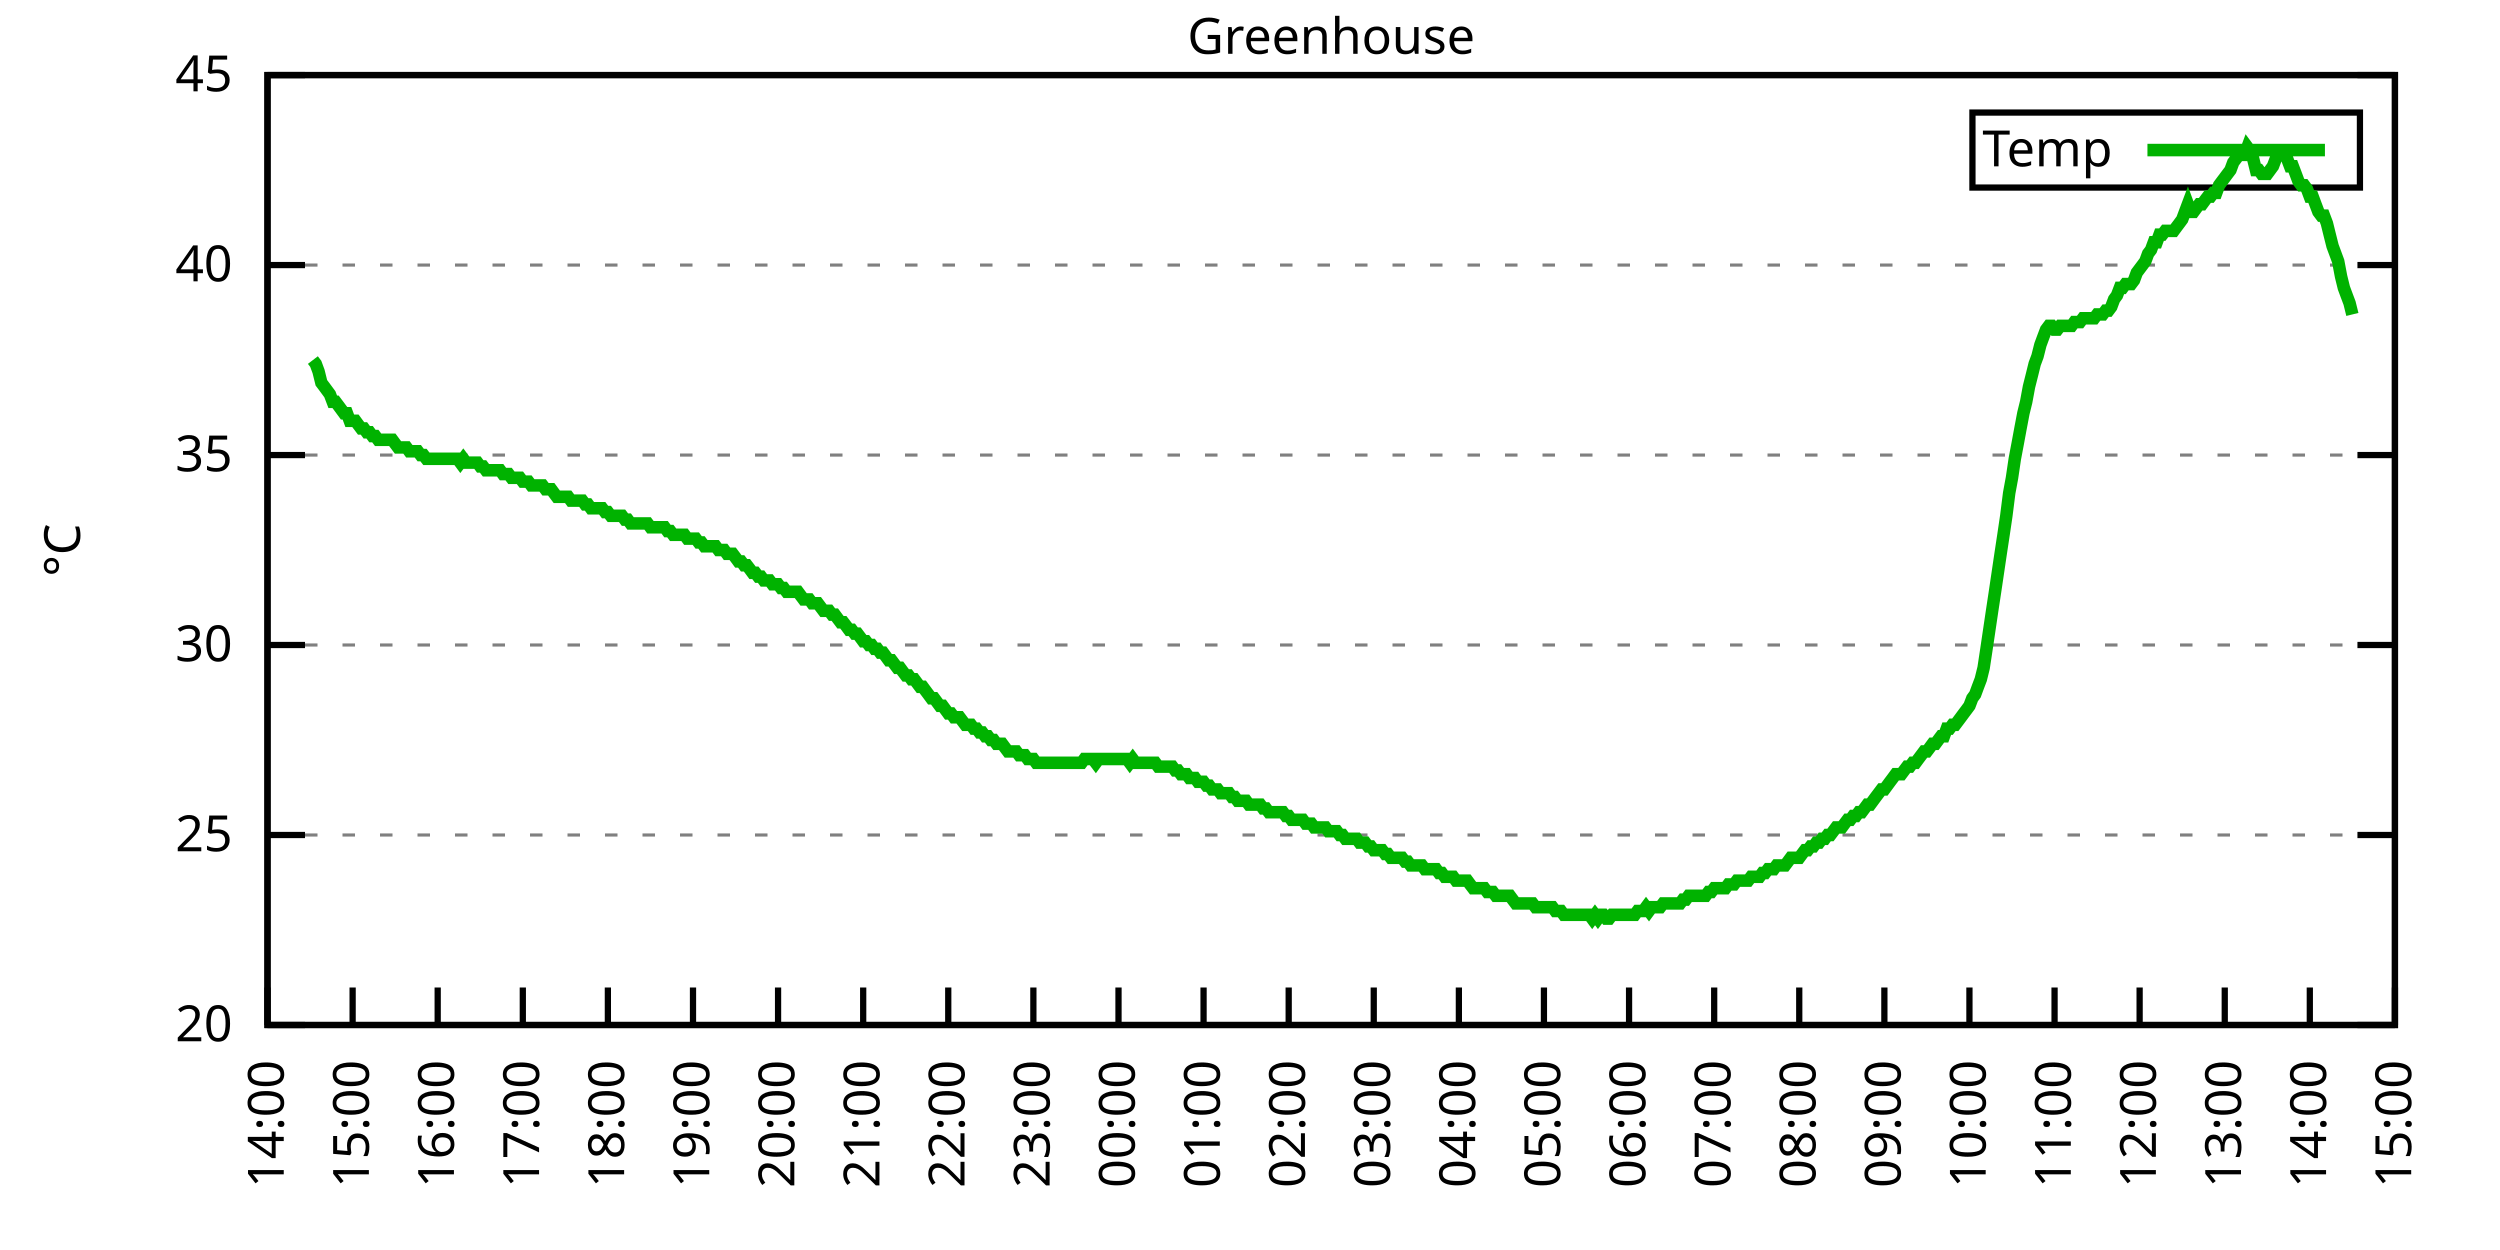
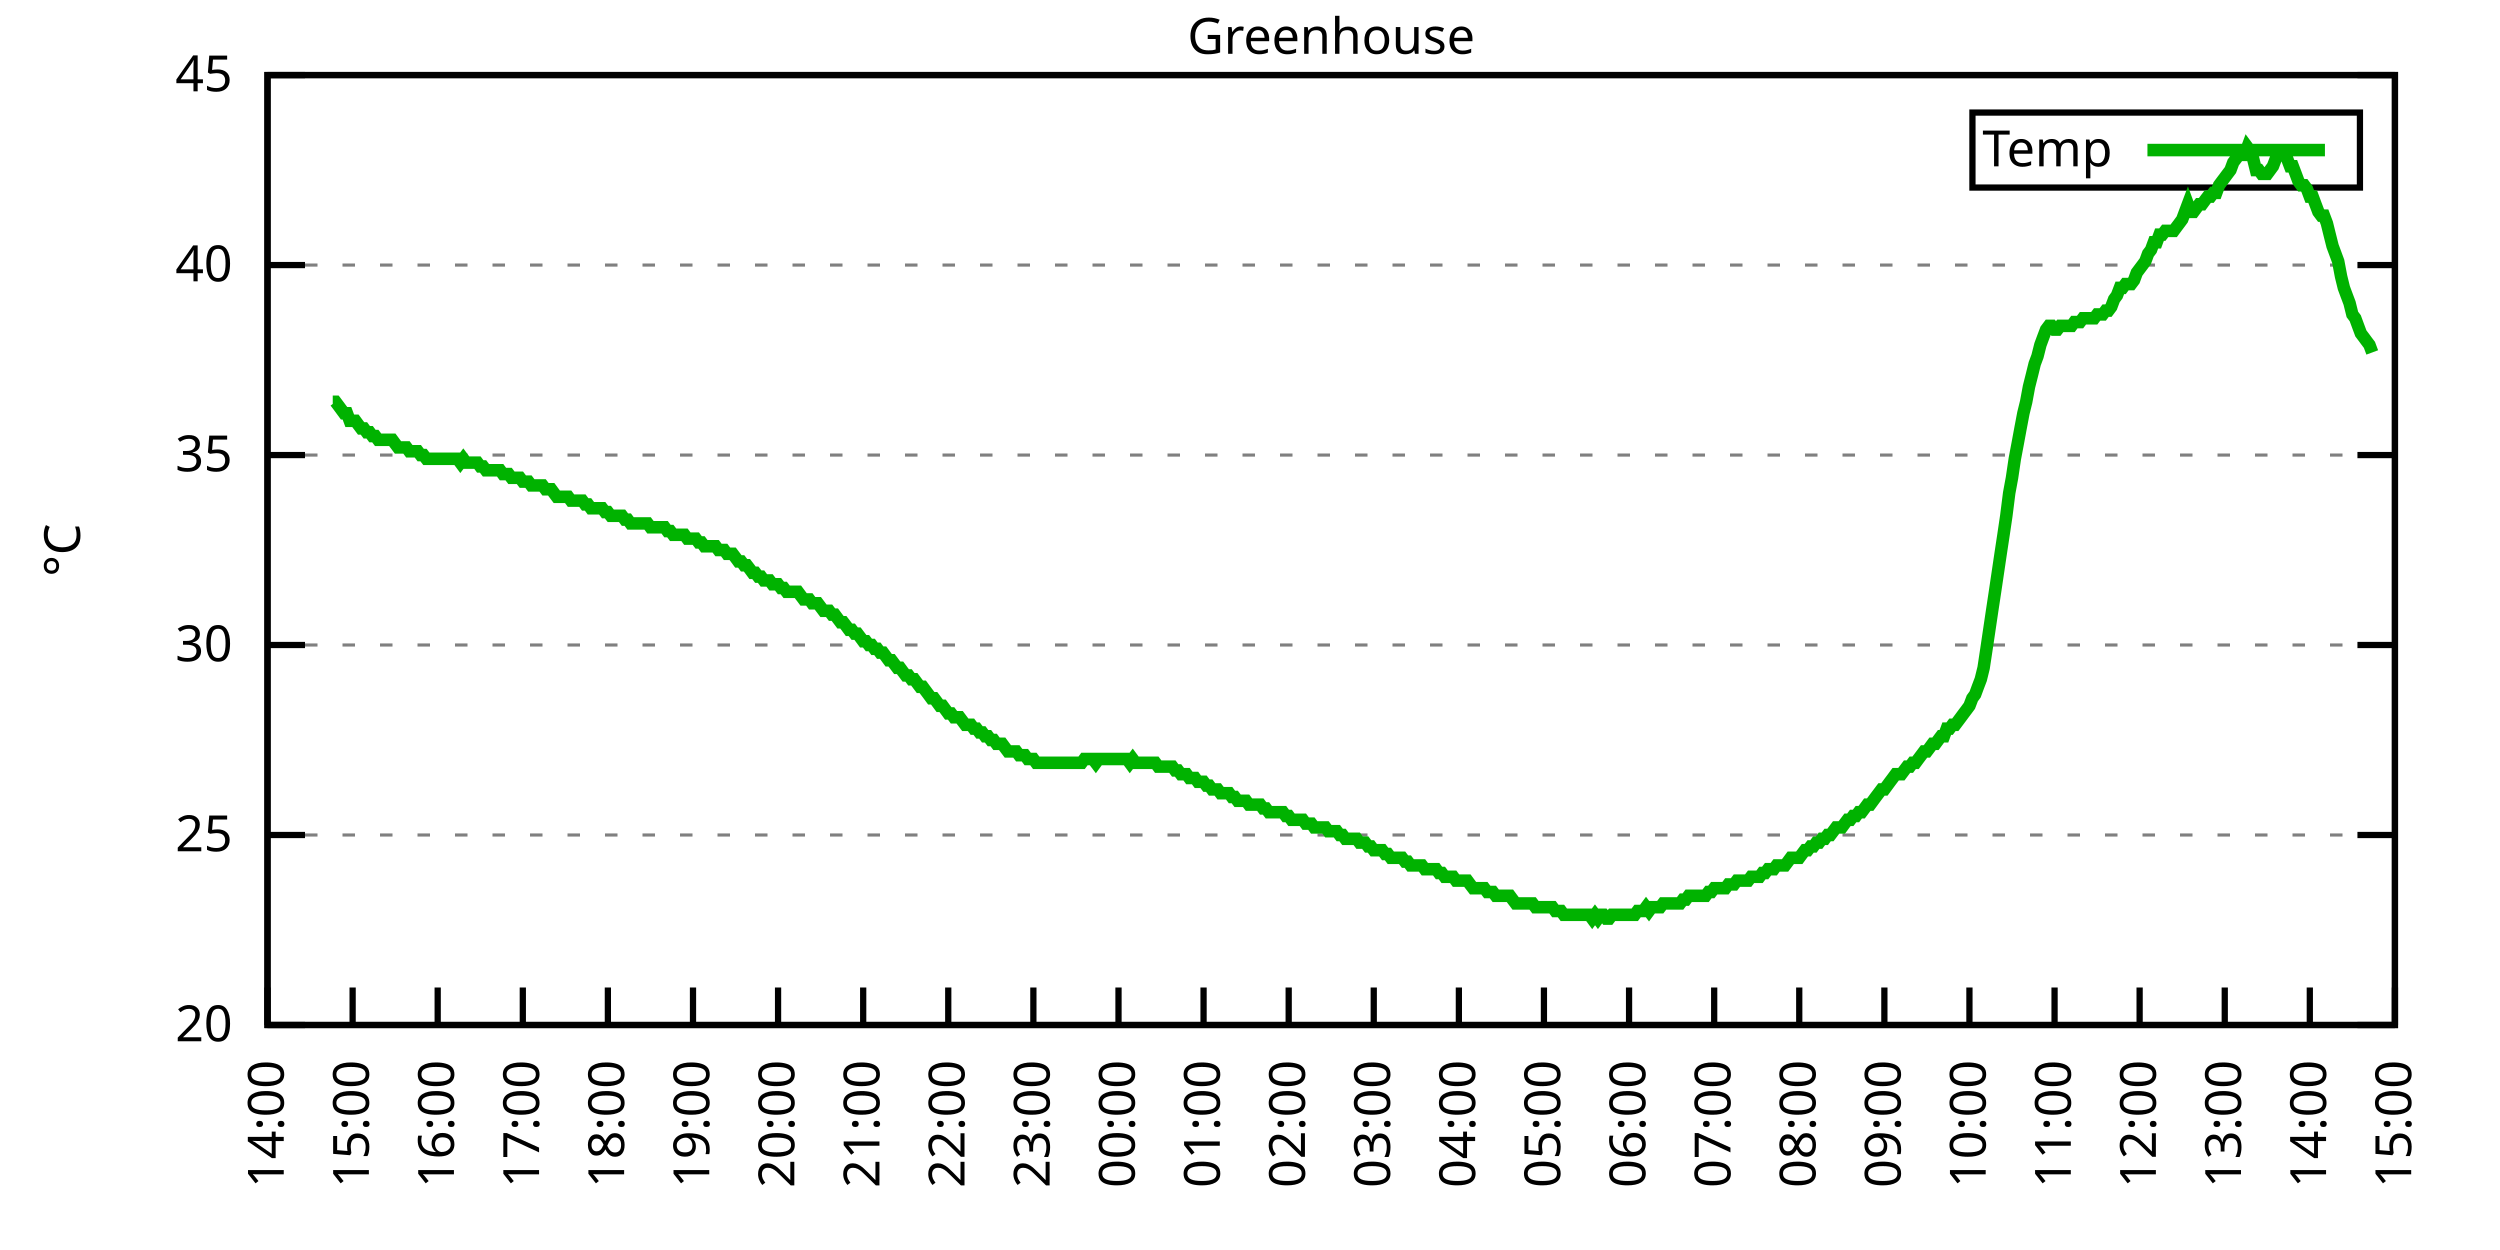
<svg xmlns="http://www.w3.org/2000/svg" xmlns:xlink="http://www.w3.org/1999/xlink" width="400" height="200" viewBox="0 0 400 200">
  <g id="gnuplot_canvas">
    <rect x="0" y="0" width="400" height="200" fill="none" />
    <defs>
      <circle id="gpDot" r="0.5" stroke-width="0.5" stroke="currentColor" />
      <path id="gpPt0" stroke-width="0.333" stroke="currentColor" d="M-1,0 h2 M0,-1 v2" />
      <path id="gpPt1" stroke-width="0.333" stroke="currentColor" d="M-1,-1 L1,1 M1,-1 L-1,1" />
      <path id="gpPt2" stroke-width="0.333" stroke="currentColor" d="M-1,0 L1,0 M0,-1 L0,1 M-1,-1 L1,1 M-1,1 L1,-1" />
      <rect id="gpPt3" stroke-width="0.333" stroke="currentColor" x="-1" y="-1" width="2" height="2" />
      <rect id="gpPt4" stroke-width="0.333" stroke="currentColor" fill="currentColor" x="-1" y="-1" width="2" height="2" />
      <circle id="gpPt5" stroke-width="0.333" stroke="currentColor" cx="0" cy="0" r="1" />
      <use xlink:href="#gpPt5" id="gpPt6" fill="currentColor" stroke="none" />
      <path id="gpPt7" stroke-width="0.333" stroke="currentColor" d="M0,-1.33 L-1.33,0.67 L1.33,0.67 z" />
      <use xlink:href="#gpPt7" id="gpPt8" fill="currentColor" stroke="none" />
      <use xlink:href="#gpPt7" id="gpPt9" stroke="currentColor" transform="rotate(180)" />
      <use xlink:href="#gpPt9" id="gpPt10" fill="currentColor" stroke="none" />
      <use xlink:href="#gpPt3" id="gpPt11" stroke="currentColor" transform="rotate(45)" />
      <use xlink:href="#gpPt11" id="gpPt12" fill="currentColor" stroke="none" />
      <path id="gpPt13" stroke-width="0.333" stroke="currentColor" d="M0,1.330 L1.265,0.411 L0.782,-1.067 L-0.782,-1.076 L-1.265,0.411 z" />
      <use xlink:href="#gpPt13" id="gpPt14" fill="currentColor" stroke="none" />
      <filter id="textbox" filterUnits="objectBoundingBox" x="0" y="0" height="1" width="1">
        <feFlood flood-color="white" flood-opacity="1" result="bgnd" />
        <feComposite in="SourceGraphic" in2="bgnd" operator="atop" />
      </filter>
      <filter id="greybox" filterUnits="objectBoundingBox" x="0" y="0" height="1" width="1">
        <feFlood flood-color="lightgrey" flood-opacity="1" result="grey" />
        <feComposite in="SourceGraphic" in2="grey" operator="atop" />
      </filter>
    </defs>
    <g fill="none" color="white" stroke="currentColor" stroke-width="1.00" stroke-linecap="butt" stroke-linejoin="miter">
</g>
    <g fill="none" color="black" stroke="currentColor" stroke-width="1.00" stroke-linecap="butt" stroke-linejoin="miter">
      <g stroke="none" shape-rendering="crispEdges">
        <polygon fill="rgb(255, 255, 255)" points="42.80,164.00 383.18,164.00 383.18,12.02 42.80,12.02 " />
      </g>
    </g>
    <g fill="none" color="black" stroke="currentColor" stroke-width="1.00" stroke-linecap="butt" stroke-linejoin="miter">
</g>
    <g fill="none" color="black" stroke="black" stroke-width="0.50" stroke-linecap="butt" stroke-linejoin="miter">
</g>
    <g fill="none" color="gray" stroke="currentColor" stroke-width="0.50" stroke-linecap="butt" stroke-linejoin="miter">
      <path stroke="gray" stroke-dasharray="2,4" class="gridline" d="M42.80,164.00 L383.19,164.00  " />
    </g>
    <g fill="none" color="gray" stroke="gray" stroke-width="1.00" stroke-linecap="butt" stroke-linejoin="miter">
</g>
    <g fill="none" color="black" stroke="currentColor" stroke-width="1.00" stroke-linecap="butt" stroke-linejoin="miter">
      <path stroke="black" d="M42.80,164.00 L48.80,164.00 M383.19,164.00 L377.19,164.00  " />
      <g transform="translate(37.20,166.60)" stroke="none" fill="black" font-family="Sans" font-size="8.00" text-anchor="end">
        <text>
          <tspan font-family="Sans"> 20</tspan>
        </text>
      </g>
    </g>
    <g fill="none" color="black" stroke="currentColor" stroke-width="1.00" stroke-linecap="butt" stroke-linejoin="miter">
</g>
    <g fill="none" color="black" stroke="black" stroke-width="0.50" stroke-linecap="butt" stroke-linejoin="miter">
</g>
    <g fill="none" color="gray" stroke="currentColor" stroke-width="0.50" stroke-linecap="butt" stroke-linejoin="miter">
      <path stroke="gray" stroke-dasharray="2,4" class="gridline" d="M42.80,133.60 L383.19,133.60  " />
    </g>
    <g fill="none" color="gray" stroke="gray" stroke-width="1.00" stroke-linecap="butt" stroke-linejoin="miter">
</g>
    <g fill="none" color="black" stroke="currentColor" stroke-width="1.00" stroke-linecap="butt" stroke-linejoin="miter">
      <path stroke="black" d="M42.80,133.60 L48.80,133.60 M383.19,133.60 L377.19,133.60  " />
      <g transform="translate(37.20,136.20)" stroke="none" fill="black" font-family="Sans" font-size="8.00" text-anchor="end">
        <text>
          <tspan font-family="Sans"> 25</tspan>
        </text>
      </g>
    </g>
    <g fill="none" color="black" stroke="currentColor" stroke-width="1.00" stroke-linecap="butt" stroke-linejoin="miter">
</g>
    <g fill="none" color="black" stroke="black" stroke-width="0.50" stroke-linecap="butt" stroke-linejoin="miter">
</g>
    <g fill="none" color="gray" stroke="currentColor" stroke-width="0.50" stroke-linecap="butt" stroke-linejoin="miter">
      <path stroke="gray" stroke-dasharray="2,4" class="gridline" d="M42.80,103.20 L383.19,103.20  " />
    </g>
    <g fill="none" color="gray" stroke="gray" stroke-width="1.00" stroke-linecap="butt" stroke-linejoin="miter">
</g>
    <g fill="none" color="black" stroke="currentColor" stroke-width="1.00" stroke-linecap="butt" stroke-linejoin="miter">
      <path stroke="black" d="M42.80,103.20 L48.80,103.20 M383.19,103.20 L377.19,103.20  " />
      <g transform="translate(37.20,105.80)" stroke="none" fill="black" font-family="Sans" font-size="8.00" text-anchor="end">
        <text>
          <tspan font-family="Sans"> 30</tspan>
        </text>
      </g>
    </g>
    <g fill="none" color="black" stroke="currentColor" stroke-width="1.00" stroke-linecap="butt" stroke-linejoin="miter">
</g>
    <g fill="none" color="black" stroke="black" stroke-width="0.50" stroke-linecap="butt" stroke-linejoin="miter">
</g>
    <g fill="none" color="gray" stroke="currentColor" stroke-width="0.50" stroke-linecap="butt" stroke-linejoin="miter">
      <path stroke="gray" stroke-dasharray="2,4" class="gridline" d="M42.80,72.81 L383.19,72.81  " />
    </g>
    <g fill="none" color="gray" stroke="gray" stroke-width="1.00" stroke-linecap="butt" stroke-linejoin="miter">
</g>
    <g fill="none" color="black" stroke="currentColor" stroke-width="1.00" stroke-linecap="butt" stroke-linejoin="miter">
      <path stroke="black" d="M42.80,72.81 L48.80,72.81 M383.19,72.81 L377.19,72.81  " />
      <g transform="translate(37.20,75.41)" stroke="none" fill="black" font-family="Sans" font-size="8.00" text-anchor="end">
        <text>
          <tspan font-family="Sans"> 35</tspan>
        </text>
      </g>
    </g>
    <g fill="none" color="black" stroke="currentColor" stroke-width="1.00" stroke-linecap="butt" stroke-linejoin="miter">
</g>
    <g fill="none" color="black" stroke="black" stroke-width="0.50" stroke-linecap="butt" stroke-linejoin="miter">
</g>
    <g fill="none" color="gray" stroke="currentColor" stroke-width="0.50" stroke-linecap="butt" stroke-linejoin="miter">
      <path stroke="gray" stroke-dasharray="2,4" class="gridline" d="M42.80,42.41 L383.19,42.41  " />
    </g>
    <g fill="none" color="gray" stroke="gray" stroke-width="1.00" stroke-linecap="butt" stroke-linejoin="miter">
</g>
    <g fill="none" color="black" stroke="currentColor" stroke-width="1.00" stroke-linecap="butt" stroke-linejoin="miter">
      <path stroke="black" d="M42.80,42.41 L48.80,42.41 M383.19,42.41 L377.19,42.41  " />
      <g transform="translate(37.20,45.01)" stroke="none" fill="black" font-family="Sans" font-size="8.00" text-anchor="end">
        <text>
          <tspan font-family="Sans"> 40</tspan>
        </text>
      </g>
    </g>
    <g fill="none" color="black" stroke="currentColor" stroke-width="1.00" stroke-linecap="butt" stroke-linejoin="miter">
</g>
    <g fill="none" color="black" stroke="black" stroke-width="0.50" stroke-linecap="butt" stroke-linejoin="miter">
</g>
    <g fill="none" color="gray" stroke="currentColor" stroke-width="0.50" stroke-linecap="butt" stroke-linejoin="miter">
      <path stroke="gray" stroke-dasharray="2,4" class="gridline" d="M42.80,12.01 L383.19,12.01  " />
    </g>
    <g fill="none" color="gray" stroke="gray" stroke-width="1.00" stroke-linecap="butt" stroke-linejoin="miter">
</g>
    <g fill="none" color="black" stroke="currentColor" stroke-width="1.00" stroke-linecap="butt" stroke-linejoin="miter">
      <path stroke="black" d="M42.80,12.01 L48.80,12.01 M383.19,12.01 L377.19,12.01  " />
      <g transform="translate(37.20,14.61)" stroke="none" fill="black" font-family="Sans" font-size="8.00" text-anchor="end">
        <text>
          <tspan font-family="Sans"> 45</tspan>
        </text>
      </g>
    </g>
    <g fill="none" color="black" stroke="currentColor" stroke-width="1.00" stroke-linecap="butt" stroke-linejoin="miter">
      <path stroke="black" d="M42.80,164.00 L42.80,158.00  " />
      <g transform="translate(45.40,169.60) rotate(270.00)" stroke="none" fill="black" font-family="Sans" font-size="8.00" text-anchor="end">
        <text>
          <tspan font-family="Sans">14:00</tspan>
        </text>
      </g>
    </g>
    <g fill="none" color="black" stroke="currentColor" stroke-width="1.00" stroke-linecap="butt" stroke-linejoin="miter">
      <path stroke="black" d="M56.42,164.00 L56.42,158.00  " />
      <g transform="translate(59.02,169.60) rotate(270.00)" stroke="none" fill="black" font-family="Sans" font-size="8.00" text-anchor="end">
        <text>
          <tspan font-family="Sans">15:00</tspan>
        </text>
      </g>
    </g>
    <g fill="none" color="black" stroke="currentColor" stroke-width="1.00" stroke-linecap="butt" stroke-linejoin="miter">
      <path stroke="black" d="M70.03,164.00 L70.03,158.00  " />
      <g transform="translate(72.63,169.60) rotate(270.00)" stroke="none" fill="black" font-family="Sans" font-size="8.00" text-anchor="end">
        <text>
          <tspan font-family="Sans">16:00</tspan>
        </text>
      </g>
    </g>
    <g fill="none" color="black" stroke="currentColor" stroke-width="1.00" stroke-linecap="butt" stroke-linejoin="miter">
      <path stroke="black" d="M83.65,164.00 L83.65,158.00  " />
      <g transform="translate(86.25,169.60) rotate(270.00)" stroke="none" fill="black" font-family="Sans" font-size="8.00" text-anchor="end">
        <text>
          <tspan font-family="Sans">17:00</tspan>
        </text>
      </g>
    </g>
    <g fill="none" color="black" stroke="currentColor" stroke-width="1.00" stroke-linecap="butt" stroke-linejoin="miter">
      <path stroke="black" d="M97.26,164.00 L97.26,158.00  " />
      <g transform="translate(99.86,169.60) rotate(270.00)" stroke="none" fill="black" font-family="Sans" font-size="8.00" text-anchor="end">
        <text>
          <tspan font-family="Sans">18:00</tspan>
        </text>
      </g>
    </g>
    <g fill="none" color="black" stroke="currentColor" stroke-width="1.00" stroke-linecap="butt" stroke-linejoin="miter">
      <path stroke="black" d="M110.88,164.00 L110.88,158.00  " />
      <g transform="translate(113.48,169.60) rotate(270.00)" stroke="none" fill="black" font-family="Sans" font-size="8.00" text-anchor="end">
        <text>
          <tspan font-family="Sans">19:00</tspan>
        </text>
      </g>
    </g>
    <g fill="none" color="black" stroke="currentColor" stroke-width="1.00" stroke-linecap="butt" stroke-linejoin="miter">
      <path stroke="black" d="M124.49,164.00 L124.49,158.00  " />
      <g transform="translate(127.09,169.60) rotate(270.00)" stroke="none" fill="black" font-family="Sans" font-size="8.00" text-anchor="end">
        <text>
          <tspan font-family="Sans">20:00</tspan>
        </text>
      </g>
    </g>
    <g fill="none" color="black" stroke="currentColor" stroke-width="1.00" stroke-linecap="butt" stroke-linejoin="miter">
      <path stroke="black" d="M138.11,164.00 L138.11,158.00  " />
      <g transform="translate(140.71,169.60) rotate(270.00)" stroke="none" fill="black" font-family="Sans" font-size="8.00" text-anchor="end">
        <text>
          <tspan font-family="Sans">21:00</tspan>
        </text>
      </g>
    </g>
    <g fill="none" color="black" stroke="currentColor" stroke-width="1.00" stroke-linecap="butt" stroke-linejoin="miter">
      <path stroke="black" d="M151.72,164.00 L151.72,158.00  " />
      <g transform="translate(154.32,169.60) rotate(270.00)" stroke="none" fill="black" font-family="Sans" font-size="8.00" text-anchor="end">
        <text>
          <tspan font-family="Sans">22:00</tspan>
        </text>
      </g>
    </g>
    <g fill="none" color="black" stroke="currentColor" stroke-width="1.00" stroke-linecap="butt" stroke-linejoin="miter">
      <path stroke="black" d="M165.34,164.00 L165.34,158.00  " />
      <g transform="translate(167.94,169.60) rotate(270.00)" stroke="none" fill="black" font-family="Sans" font-size="8.00" text-anchor="end">
        <text>
          <tspan font-family="Sans">23:00</tspan>
        </text>
      </g>
    </g>
    <g fill="none" color="black" stroke="currentColor" stroke-width="1.00" stroke-linecap="butt" stroke-linejoin="miter">
      <path stroke="black" d="M178.96,164.00 L178.96,158.00  " />
      <g transform="translate(181.56,169.60) rotate(270.00)" stroke="none" fill="black" font-family="Sans" font-size="8.00" text-anchor="end">
        <text>
          <tspan font-family="Sans">00:00</tspan>
        </text>
      </g>
    </g>
    <g fill="none" color="black" stroke="currentColor" stroke-width="1.00" stroke-linecap="butt" stroke-linejoin="miter">
      <path stroke="black" d="M192.57,164.00 L192.57,158.00  " />
      <g transform="translate(195.17,169.60) rotate(270.00)" stroke="none" fill="black" font-family="Sans" font-size="8.00" text-anchor="end">
        <text>
          <tspan font-family="Sans">01:00</tspan>
        </text>
      </g>
    </g>
    <g fill="none" color="black" stroke="currentColor" stroke-width="1.00" stroke-linecap="butt" stroke-linejoin="miter">
      <path stroke="black" d="M206.19,164.00 L206.19,158.00  " />
      <g transform="translate(208.79,169.60) rotate(270.00)" stroke="none" fill="black" font-family="Sans" font-size="8.00" text-anchor="end">
        <text>
          <tspan font-family="Sans">02:00</tspan>
        </text>
      </g>
    </g>
    <g fill="none" color="black" stroke="currentColor" stroke-width="1.00" stroke-linecap="butt" stroke-linejoin="miter">
      <path stroke="black" d="M219.80,164.00 L219.80,158.00  " />
      <g transform="translate(222.40,169.60) rotate(270.00)" stroke="none" fill="black" font-family="Sans" font-size="8.00" text-anchor="end">
        <text>
          <tspan font-family="Sans">03:00</tspan>
        </text>
      </g>
    </g>
    <g fill="none" color="black" stroke="currentColor" stroke-width="1.00" stroke-linecap="butt" stroke-linejoin="miter">
      <path stroke="black" d="M233.42,164.00 L233.42,158.00  " />
      <g transform="translate(236.02,169.60) rotate(270.00)" stroke="none" fill="black" font-family="Sans" font-size="8.00" text-anchor="end">
        <text>
          <tspan font-family="Sans">04:00</tspan>
        </text>
      </g>
    </g>
    <g fill="none" color="black" stroke="currentColor" stroke-width="1.00" stroke-linecap="butt" stroke-linejoin="miter">
      <path stroke="black" d="M247.03,164.00 L247.03,158.00  " />
      <g transform="translate(249.63,169.60) rotate(270.00)" stroke="none" fill="black" font-family="Sans" font-size="8.00" text-anchor="end">
        <text>
          <tspan font-family="Sans">05:00</tspan>
        </text>
      </g>
    </g>
    <g fill="none" color="black" stroke="currentColor" stroke-width="1.00" stroke-linecap="butt" stroke-linejoin="miter">
      <path stroke="black" d="M260.65,164.00 L260.65,158.00  " />
      <g transform="translate(263.25,169.60) rotate(270.00)" stroke="none" fill="black" font-family="Sans" font-size="8.00" text-anchor="end">
        <text>
          <tspan font-family="Sans">06:00</tspan>
        </text>
      </g>
    </g>
    <g fill="none" color="black" stroke="currentColor" stroke-width="1.00" stroke-linecap="butt" stroke-linejoin="miter">
      <path stroke="black" d="M274.27,164.00 L274.27,158.00  " />
      <g transform="translate(276.87,169.60) rotate(270.00)" stroke="none" fill="black" font-family="Sans" font-size="8.00" text-anchor="end">
        <text>
          <tspan font-family="Sans">07:00</tspan>
        </text>
      </g>
    </g>
    <g fill="none" color="black" stroke="currentColor" stroke-width="1.00" stroke-linecap="butt" stroke-linejoin="miter">
      <path stroke="black" d="M287.88,164.00 L287.88,158.00  " />
      <g transform="translate(290.48,169.60) rotate(270.00)" stroke="none" fill="black" font-family="Sans" font-size="8.00" text-anchor="end">
        <text>
          <tspan font-family="Sans">08:00</tspan>
        </text>
      </g>
    </g>
    <g fill="none" color="black" stroke="currentColor" stroke-width="1.00" stroke-linecap="butt" stroke-linejoin="miter">
      <path stroke="black" d="M301.50,164.00 L301.50,158.00  " />
      <g transform="translate(304.10,169.60) rotate(270.00)" stroke="none" fill="black" font-family="Sans" font-size="8.00" text-anchor="end">
        <text>
          <tspan font-family="Sans">09:00</tspan>
        </text>
      </g>
    </g>
    <g fill="none" color="black" stroke="currentColor" stroke-width="1.00" stroke-linecap="butt" stroke-linejoin="miter">
      <path stroke="black" d="M315.11,164.00 L315.11,158.00  " />
      <g transform="translate(317.71,169.60) rotate(270.00)" stroke="none" fill="black" font-family="Sans" font-size="8.00" text-anchor="end">
        <text>
          <tspan font-family="Sans">10:00</tspan>
        </text>
      </g>
    </g>
    <g fill="none" color="black" stroke="currentColor" stroke-width="1.00" stroke-linecap="butt" stroke-linejoin="miter">
      <path stroke="black" d="M328.73,164.00 L328.73,158.00  " />
      <g transform="translate(331.33,169.60) rotate(270.00)" stroke="none" fill="black" font-family="Sans" font-size="8.00" text-anchor="end">
        <text>
          <tspan font-family="Sans">11:00</tspan>
        </text>
      </g>
    </g>
    <g fill="none" color="black" stroke="currentColor" stroke-width="1.00" stroke-linecap="butt" stroke-linejoin="miter">
      <path stroke="black" d="M342.34,164.00 L342.34,158.00  " />
      <g transform="translate(344.94,169.60) rotate(270.00)" stroke="none" fill="black" font-family="Sans" font-size="8.00" text-anchor="end">
        <text>
          <tspan font-family="Sans">12:00</tspan>
        </text>
      </g>
    </g>
    <g fill="none" color="black" stroke="currentColor" stroke-width="1.00" stroke-linecap="butt" stroke-linejoin="miter">
      <path stroke="black" d="M355.96,164.00 L355.96,158.00  " />
      <g transform="translate(358.56,169.60) rotate(270.00)" stroke="none" fill="black" font-family="Sans" font-size="8.00" text-anchor="end">
        <text>
          <tspan font-family="Sans">13:00</tspan>
        </text>
      </g>
    </g>
    <g fill="none" color="black" stroke="currentColor" stroke-width="1.00" stroke-linecap="butt" stroke-linejoin="miter">
      <path stroke="black" d="M369.57,164.00 L369.57,158.00  " />
      <g transform="translate(372.17,169.60) rotate(270.00)" stroke="none" fill="black" font-family="Sans" font-size="8.00" text-anchor="end">
        <text>
          <tspan font-family="Sans">14:00</tspan>
        </text>
      </g>
    </g>
    <g fill="none" color="black" stroke="currentColor" stroke-width="1.00" stroke-linecap="butt" stroke-linejoin="miter">
      <path stroke="black" d="M383.19,164.00 L383.19,158.00  " />
      <g transform="translate(385.79,169.60) rotate(270.00)" stroke="none" fill="black" font-family="Sans" font-size="8.00" text-anchor="end">
        <text>
          <tspan font-family="Sans">15:00</tspan>
        </text>
      </g>
    </g>
    <g fill="none" color="black" stroke="currentColor" stroke-width="1.00" stroke-linecap="butt" stroke-linejoin="miter">
</g>
    <g fill="none" color="black" stroke="currentColor" stroke-width="1.00" stroke-linecap="butt" stroke-linejoin="miter">
      <path stroke="black" d="M42.80,12.01 L42.80,164.00 L383.19,164.00 L383.19,12.01 L42.80,12.01 Z  " />
    </g>
    <g fill="none" color="black" stroke="currentColor" stroke-width="1.00" stroke-linecap="butt" stroke-linejoin="miter">
</g>
    <g fill="none" color="black" stroke="currentColor" stroke-width="1.00" stroke-linecap="butt" stroke-linejoin="miter">
      <path stroke="black" d="M315.59,30.01 L315.59,18.01 L377.59,18.01 L377.59,30.01 L315.59,30.01 Z  " />
    </g>
    <g id="Greenhouse_plot_1">
      <g fill="none" color="white" stroke="black" stroke-width="2.00" stroke-linecap="butt" stroke-linejoin="miter">
</g>
      <g fill="none" color="black" stroke="currentColor" stroke-width="2.00" stroke-linecap="butt" stroke-linejoin="miter">
        <g transform="translate(337.99,26.61)" stroke="none" fill="black" font-family="Sans" font-size="8.00" text-anchor="end">
          <text>
            <tspan font-family="Sans">Temp</tspan>
          </text>
        </g>
      </g>
      <g fill="none" color="black" stroke="currentColor" stroke-width="2.00" stroke-linecap="butt" stroke-linejoin="miter">
-         <path stroke="rgb(  0, 178,   0)" d="M343.59,24.01 L371.99,24.01 M50.06,57.61 L50.52,58.21 L50.97,59.43 L51.42,61.25 L51.88,61.86 L52.33,62.47   L52.78,63.08 L53.24,64.29 L53.69,64.29 L54.15,64.90 L54.60,65.51 L55.05,66.12 L55.51,66.12 L55.96,67.33   L56.42,67.33 L56.87,67.33 L57.32,67.94 L57.78,68.55 L58.23,68.55 L58.68,69.16 L59.14,69.16 L59.59,69.77   L60.05,69.77 L60.50,70.37 L60.95,70.37 L61.41,70.37 L61.86,70.37 L62.32,70.37 L62.77,70.37 L63.22,70.98   L63.68,71.59 L64.13,71.59 L64.58,71.59 L65.04,71.59 L65.49,72.20 L65.95,72.20 L66.40,72.20 L66.85,72.20   L67.31,72.81 L67.76,72.81 L68.22,73.41 L68.67,73.41 L69.12,73.41 L69.58,73.41 L70.03,73.41 L70.49,73.41   L70.94,73.41 L71.39,73.41 L71.85,73.41 L72.30,73.41 L72.75,73.41 L73.21,73.41 L73.66,74.02 L74.12,73.41   L74.57,74.02 L75.02,74.02 L75.48,74.02 L75.93,74.02 L76.39,74.02 L76.84,74.63 L77.29,74.63 L77.75,75.24   L78.20,75.24 L78.65,75.24 L79.11,75.24 L79.56,75.24 L80.02,75.24 L80.47,75.85 L80.92,75.85 L81.38,75.85   L81.83,76.45 L82.29,76.45 L82.74,76.45 L83.19,76.45 L83.65,77.06 L84.10,77.06 L84.55,77.06 L85.01,77.67   L85.46,77.67 L85.92,77.67 L86.37,77.67 L86.82,77.67 L87.28,78.28 L87.73,78.28 L88.19,78.28 L88.64,78.89   L89.09,79.49 L90.00,79.49 L90.45,79.49 L90.91,79.49 L91.36,80.10 L91.82,80.10 L92.27,80.10 L92.72,80.10   L93.18,80.10 L93.63,80.71 L94.09,80.71 L94.54,81.32 L94.99,81.32 L95.45,81.32 L95.90,81.32 L96.35,81.32   L96.81,81.93 L97.26,81.93 L97.72,82.53 L98.17,82.53 L98.62,82.53 L99.08,82.53 L99.53,82.53 L99.99,83.14   L100.44,83.14 L100.89,83.75 L101.35,83.75 L101.80,83.75 L102.25,83.75 L102.71,83.75 L103.16,83.75 L103.62,83.75   L104.07,84.36 L104.52,84.36 L104.98,84.36 L105.43,84.36 L105.89,84.36 L106.34,84.36 L106.79,84.97 L107.25,84.97   L107.70,85.57 L108.15,85.57 L108.61,85.57 L109.06,85.57 L109.52,85.57 L109.97,86.18 L110.42,86.18 L110.88,86.18   L111.33,86.18 L111.79,86.79 L112.24,86.79 L112.69,87.40 L113.15,87.40 L113.60,87.40 L114.05,87.40 L114.51,87.40   L114.96,88.00 L115.42,88.00 L115.87,88.00 L116.32,88.61 L116.78,88.61 L117.23,88.61 L117.69,89.22 L118.14,89.83   L118.59,89.83 L119.05,90.44 L119.50,90.44 L119.96,91.04 L120.41,91.65 L120.86,91.65 L121.32,92.26 L121.77,92.26   L122.22,92.87 L122.68,92.87 L123.13,92.87 L123.59,93.48 L124.04,93.48 L124.49,93.48 L124.95,94.08 L125.40,94.08   L125.86,94.69 L126.31,94.69 L126.76,94.69 L127.22,94.69 L127.67,94.69 L128.12,95.30 L128.58,95.91 L129.03,95.91   L129.49,95.91 L129.94,96.52 L130.39,96.52 L130.85,96.52 L131.30,97.12 L131.76,97.73 L132.21,97.73 L132.66,97.73   L133.12,98.34 L133.57,98.34 L134.02,98.95 L134.48,99.56 L134.93,99.56 L135.39,100.16 L135.84,100.77 L136.29,100.77   L136.75,101.38 L137.20,101.38 L137.66,101.99 L138.11,102.60 L138.56,102.60 L139.02,103.20 L139.47,103.20 L139.92,103.81   L140.38,103.81 L140.83,104.42 L141.29,104.42 L141.74,105.03 L142.19,105.64 L142.65,105.64 L143.10,106.24 L143.56,106.85   L144.01,106.85 L144.46,107.46 L144.92,108.07 L145.37,108.07 L145.82,108.68 L146.28,108.68 L146.73,109.28 L147.19,109.89   L147.64,109.89 L148.09,110.50 L148.55,111.11 L149.00,111.72 L149.46,111.72 L149.91,112.32 L150.36,112.93 L150.82,112.93   L151.27,113.54 L151.72,114.15 L152.18,114.15 L152.63,114.76 L153.09,114.76 L153.54,114.76 L153.99,115.36 L154.45,115.97   L154.90,115.97 L155.36,115.97 L155.81,116.58 L156.26,116.58 L156.72,117.19 L157.17,117.19 L157.62,117.80 L158.08,117.80   L158.53,118.40 L158.99,118.40 L159.44,119.01 L159.89,119.01 L160.35,119.01 L160.80,119.62 L161.26,120.23 L161.71,120.23   L162.16,120.23 L162.62,120.23 L163.07,120.83 L163.52,120.83 L163.98,120.83 L164.43,121.44 L164.89,121.44 L165.34,121.44   L165.79,122.05 L166.25,122.05 L166.70,122.05 L167.16,122.05 L167.61,122.05 L168.06,122.05 L168.52,122.05 L168.97,122.05   L169.43,122.05 L169.88,122.05 L170.33,122.05 L170.79,122.05 L171.24,122.05 L171.69,122.05 L172.15,122.05 L172.60,122.05   L173.06,122.05 L173.51,121.44 L173.96,121.44 L174.42,121.44 L174.87,121.44 L175.33,122.05 L175.78,121.44 L176.23,121.44   L176.69,121.44 L177.14,121.44 L177.59,121.44 L178.05,121.44 L178.50,121.44 L178.96,121.44 L179.41,121.44 L179.86,121.44   L180.32,121.44 L180.77,122.05 L181.23,121.44 L181.68,122.05 L182.13,122.05 L182.59,122.05 L183.04,122.05 L183.49,122.05   L183.95,122.05 L184.40,122.05 L184.86,122.05 L185.31,122.66 L185.76,122.66 L186.22,122.66 L186.67,122.66 L187.13,122.66   L187.58,122.66 L188.03,123.27 L188.49,123.27 L188.94,123.87 L189.39,123.87 L189.85,123.87 L190.30,124.48 L190.76,124.48   L191.21,124.48 L191.66,125.09 L192.12,125.09 L192.57,125.09 L193.03,125.70 L193.48,125.70 L193.93,126.31 L194.39,126.31   L194.84,126.31 L195.29,126.91 L195.75,126.91 L196.20,126.91 L196.66,126.91 L197.11,127.52 L197.56,127.52 L198.02,128.13   L198.47,128.13 L198.93,128.13 L199.38,128.13 L199.83,128.74 L200.29,128.74 L200.74,128.74 L201.19,128.74 L201.65,128.74   L202.10,129.35 L202.56,129.35 L203.01,129.95 L203.46,129.95 L203.92,129.95 L204.37,129.95 L204.83,129.95 L205.28,129.95   L205.73,130.56 L206.19,130.56 L206.64,131.17 L207.09,131.17 L207.55,131.17 L208.00,131.17 L208.46,131.17 L208.91,131.78   L209.36,131.78 L209.82,131.78 L210.27,132.39 L210.73,132.39 L211.18,132.39 L211.63,132.39 L212.09,132.39 L212.54,132.99   L213.00,132.99 L213.45,132.99 L213.90,132.99 L214.36,133.60 L214.81,133.60 L215.26,134.21 L215.72,134.21 L216.17,134.21   L216.63,134.21 L217.08,134.21 L217.53,134.82 L217.99,134.82 L218.44,134.82 L218.90,135.43 L219.35,135.43 L219.80,136.03   L220.26,136.03 L220.71,136.03 L221.16,136.03 L221.62,136.64 L222.07,136.64 L222.53,137.25 L222.98,137.25 L223.43,137.25   L223.89,137.25 L224.34,137.25 L224.80,137.86 L225.25,137.86 L225.70,138.47 L226.16,138.47 L226.61,138.47 L227.06,138.47   L227.52,138.47 L227.97,139.07 L228.43,139.07 L228.88,139.07 L229.33,139.07 L229.79,139.07 L230.24,139.68 L230.70,139.68   L231.15,140.29 L231.60,140.29 L232.06,140.29 L232.51,140.29 L232.96,140.90 L233.42,140.90 L233.87,140.90 L234.33,140.90   L234.78,140.90 L235.23,141.51 L235.69,142.11 L236.14,142.11 L236.60,142.11 L237.05,142.11 L237.50,142.11 L237.96,142.72   L238.41,142.72 L238.86,142.72 L239.32,143.33 L239.77,143.33 L240.23,143.33 L240.68,143.33 L241.13,143.33 L241.59,143.33   L242.04,143.94 L242.50,144.55 L242.95,144.55 L243.40,144.55 L243.86,144.55 L244.31,144.55 L244.76,144.55 L245.22,144.55   L245.67,145.15 L246.13,145.15 L246.58,145.15 L247.03,145.15 L247.49,145.15 L247.94,145.15 L248.40,145.15 L248.85,145.76   L249.30,145.76 L249.76,145.76 L250.21,146.37 L250.66,146.37 L251.12,146.37 L251.57,146.37 L252.03,146.37 L252.48,146.37   L252.93,146.37 L253.39,146.37 L253.84,146.37 L254.30,146.37 L254.75,146.98 L255.20,146.37 L255.66,146.98 L256.11,146.37   L256.56,146.37 L257.02,146.98 L257.47,146.98 L257.93,146.37 L258.38,146.37 L258.83,146.37 L259.29,146.37 L259.74,146.37   L260.20,146.37 L260.65,146.37 L261.10,146.37 L261.56,146.37 L262.01,145.76 L262.47,145.76 L262.92,145.76 L263.37,145.15   L263.83,145.76 L264.28,145.15 L264.73,145.15 L265.19,145.15 L265.64,145.15 L266.10,144.55 L266.55,144.55 L267.00,144.55   L267.46,144.55 L267.91,144.55 L268.37,144.55 L268.82,144.55 L269.27,143.94 L269.73,143.94 L270.18,143.33 L270.63,143.33   L271.09,143.33 L271.54,143.33 L272.00,143.33 L272.45,143.33 L272.90,143.33 L273.36,142.72 L273.81,142.72 L274.27,142.11   L274.72,142.11 L275.17,142.11 L275.63,142.11 L276.08,142.11 L276.53,141.51 L276.99,141.51 L277.44,141.51 L277.90,140.90   L278.35,140.90 L278.80,140.90 L279.26,140.90 L279.71,140.90 L280.17,140.29 L280.62,140.29 L281.07,140.29 L281.53,140.29   L281.98,139.68 L282.43,139.68 L282.89,139.07 L283.34,139.07 L283.80,139.07 L284.25,138.47 L284.70,138.47 L285.16,138.47   L285.61,138.47 L286.07,137.86 L286.52,137.25 L286.97,137.25 L287.43,137.25 L287.88,137.25 L288.33,136.64 L288.79,136.03   L289.24,136.03 L289.70,135.43 L290.15,135.43 L290.60,134.82 L291.06,134.82 L291.51,134.21 L291.97,134.21 L292.42,133.60   L292.87,133.60 L293.33,132.99 L293.78,132.39 L294.23,132.39 L294.69,132.39 L295.14,131.78 L295.60,131.17 L296.05,131.17   L296.50,130.56 L296.96,130.56 L297.41,129.95 L297.87,129.95 L298.32,129.35 L298.77,128.74 L299.23,128.74 L299.68,128.13   L300.13,127.52 L300.59,126.91 L301.04,126.31 L301.50,126.31 L301.95,125.70 L302.40,125.09 L302.86,124.48 L303.31,123.87   L303.77,123.87 L304.22,123.87 L304.67,123.27 L305.13,122.66 L305.58,122.66 L306.03,122.05 L306.49,122.05 L306.94,121.44   L307.40,120.83 L307.85,120.23 L308.30,120.23 L308.76,119.62 L309.21,119.01 L309.67,119.01 L310.12,118.40 L310.57,117.80   L311.03,117.80 L311.48,116.58 L311.94,116.58 L312.39,115.97 L312.84,115.97 L313.30,115.36 L313.75,114.76 L314.20,114.15   L314.66,113.54 L315.11,112.93 L315.57,111.72 L316.02,111.11 L316.47,109.89 L316.93,108.68 L317.38,106.85 L317.84,103.81   L318.29,100.77 L318.74,97.73 L319.20,94.69 L319.65,91.65 L320.10,88.61 L320.56,85.57 L321.01,82.53 L321.47,78.89   L321.92,76.45 L322.37,73.41 L322.83,70.98 L323.28,68.55 L323.74,66.12 L324.19,64.29 L324.64,61.86 L325.10,60.04   L325.55,58.21 L326.00,57.00 L326.46,55.18 L326.91,53.96 L327.37,52.74 L327.82,52.14 L328.27,52.14 L328.73,52.74   L329.18,52.74 L329.64,52.14 L330.09,52.14 L330.54,52.14 L331.00,52.14 L331.45,52.14 L331.90,51.53 L332.36,51.53   L332.81,51.53 L333.27,50.92 L333.72,50.92 L334.17,50.92 L334.63,50.92 L335.08,50.92 L335.54,50.31 L335.99,50.31   L336.44,50.31 L336.90,49.70 L337.35,49.70 L337.80,49.10 L338.26,47.88 L338.71,47.27 L339.17,46.06 L339.62,46.06   L340.07,45.45 L340.53,45.45 L340.98,45.45 L341.44,44.84 L341.89,43.62 L342.34,43.02 L342.80,42.41 L343.25,41.80   L343.70,40.58 L344.16,39.98 L344.61,38.76 L345.07,38.76 L345.52,37.54 L345.97,37.54 L346.43,36.94 L346.88,36.94   L347.34,36.94 L347.79,36.94 L348.24,36.33 L348.70,35.72 L349.15,35.11 L349.60,33.90 L350.06,32.68 L350.51,33.90   L350.97,33.90 L351.42,33.29 L351.87,32.68 L352.33,32.68 L352.78,32.07 L353.24,31.46 L353.69,31.46 L354.14,30.86   L354.60,30.86 L355.05,29.64 L355.50,29.03 L355.96,28.42 L356.41,27.82 L356.87,27.21 L357.32,25.99 L357.77,25.39   L358.23,24.78 L358.68,24.78 L359.14,24.78 L359.59,23.56 L360.04,24.17 L360.50,25.39 L360.95,27.21 L361.41,27.21   L361.86,27.82 L362.31,27.82 L362.77,27.82 L363.22,27.21 L363.67,26.60 L364.13,25.39 L364.58,24.78 L365.04,24.78   L365.49,24.78 L365.94,25.39 L366.40,26.60 L366.85,26.60 L367.31,27.82 L367.76,29.03 L368.21,29.64 L368.67,29.64   L369.12,30.25 L369.57,31.46 L370.03,31.46 L370.48,32.68 L370.94,33.90 L371.39,34.50 L371.84,34.50 L372.30,35.72   L372.75,37.54 L373.21,39.37 L373.66,40.58 L374.11,41.80 L374.57,44.23 L375.02,46.06 L375.47,47.27 L375.93,48.49   L376.38,50.31  " />
+         <path stroke="rgb(  0, 178,   0)" d="M343.59,24.01 L371.99,24.01 M53.24,64.29 L53.69,64.29 L54.15,64.90 L54.60,65.51 L55.05,66.12 L55.51,66.12   L55.96,67.33 L56.42,67.33 L56.87,67.33 L57.32,67.94 L57.78,68.55 L58.23,68.55 L58.68,69.16 L59.14,69.16   L59.59,69.77 L60.05,69.77 L60.50,70.37 L60.95,70.37 L61.41,70.37 L61.86,70.37 L62.32,70.37 L62.77,70.37   L63.22,70.98 L63.68,71.59 L64.13,71.59 L64.58,71.59 L65.04,71.59 L65.49,72.20 L65.95,72.20 L66.40,72.20   L66.85,72.20 L67.31,72.81 L67.76,72.81 L68.22,73.41 L68.67,73.41 L69.12,73.41 L69.58,73.41 L70.03,73.41   L70.49,73.41 L70.94,73.41 L71.39,73.41 L71.85,73.41 L72.30,73.41 L72.75,73.41 L73.21,73.41 L73.66,74.02   L74.12,73.41 L74.57,74.02 L75.02,74.02 L75.48,74.02 L75.93,74.02 L76.39,74.02 L76.84,74.63 L77.29,74.63   L77.75,75.24 L78.20,75.24 L78.65,75.24 L79.11,75.24 L79.56,75.24 L80.02,75.24 L80.47,75.85 L80.92,75.85   L81.38,75.85 L81.83,76.45 L82.29,76.45 L82.74,76.45 L83.19,76.45 L83.65,77.06 L84.10,77.06 L84.55,77.06   L85.01,77.67 L85.46,77.67 L85.92,77.67 L86.37,77.67 L86.82,77.67 L87.28,78.28 L87.73,78.28 L88.19,78.28   L88.64,78.89 L89.09,79.49 L90.00,79.49 L90.45,79.49 L90.91,79.49 L91.36,80.10 L91.82,80.10 L92.27,80.10   L92.72,80.10 L93.18,80.10 L93.63,80.71 L94.09,80.71 L94.54,81.32 L94.99,81.32 L95.45,81.32 L95.90,81.32   L96.35,81.32 L96.81,81.93 L97.26,81.93 L97.72,82.53 L98.17,82.53 L98.62,82.53 L99.08,82.53 L99.53,82.53   L99.99,83.14 L100.44,83.14 L100.89,83.75 L101.35,83.75 L101.80,83.75 L102.25,83.75 L102.71,83.75 L103.16,83.75   L103.62,83.75 L104.07,84.36 L104.52,84.36 L104.98,84.36 L105.43,84.36 L105.89,84.36 L106.34,84.36 L106.79,84.97   L107.25,84.97 L107.70,85.57 L108.15,85.57 L108.61,85.57 L109.06,85.57 L109.52,85.57 L109.97,86.18 L110.42,86.18   L110.88,86.18 L111.33,86.18 L111.79,86.79 L112.24,86.79 L112.69,87.40 L113.15,87.40 L113.60,87.40 L114.05,87.40   L114.51,87.40 L114.96,88.00 L115.42,88.00 L115.87,88.00 L116.32,88.61 L116.78,88.61 L117.23,88.61 L117.69,89.22   L118.14,89.83 L118.59,89.83 L119.05,90.44 L119.50,90.44 L119.96,91.04 L120.41,91.65 L120.86,91.65 L121.32,92.26   L121.77,92.26 L122.22,92.87 L122.68,92.87 L123.13,92.87 L123.59,93.48 L124.04,93.48 L124.49,93.48 L124.95,94.08   L125.40,94.08 L125.86,94.69 L126.31,94.69 L126.76,94.69 L127.22,94.69 L127.67,94.69 L128.12,95.30 L128.58,95.91   L129.03,95.91 L129.49,95.91 L129.94,96.52 L130.39,96.52 L130.85,96.52 L131.30,97.12 L131.76,97.73 L132.21,97.73   L132.66,97.73 L133.12,98.34 L133.57,98.34 L134.02,98.95 L134.48,99.56 L134.93,99.56 L135.39,100.16 L135.84,100.77   L136.29,100.77 L136.75,101.38 L137.20,101.38 L137.66,101.99 L138.11,102.60 L138.56,102.60 L139.02,103.20 L139.47,103.20   L139.92,103.81 L140.38,103.81 L140.83,104.42 L141.29,104.42 L141.74,105.03 L142.19,105.64 L142.65,105.64 L143.10,106.24   L143.56,106.85 L144.01,106.85 L144.46,107.46 L144.92,108.07 L145.37,108.07 L145.82,108.68 L146.28,108.68 L146.73,109.28   L147.19,109.89 L147.64,109.89 L148.09,110.50 L148.55,111.11 L149.00,111.72 L149.46,111.72 L149.91,112.32 L150.36,112.93   L150.82,112.93 L151.27,113.54 L151.72,114.15 L152.18,114.15 L152.63,114.76 L153.09,114.76 L153.54,114.76 L153.99,115.36   L154.45,115.97 L154.90,115.97 L155.36,115.97 L155.81,116.58 L156.26,116.58 L156.72,117.19 L157.17,117.19 L157.62,117.80   L158.08,117.80 L158.53,118.40 L158.99,118.40 L159.44,119.01 L159.89,119.01 L160.35,119.01 L160.80,119.62 L161.26,120.23   L161.71,120.23 L162.16,120.23 L162.62,120.23 L163.07,120.83 L163.52,120.83 L163.98,120.83 L164.43,121.44 L164.89,121.44   L165.34,121.44 L165.79,122.05 L166.25,122.05 L166.70,122.05 L167.16,122.05 L167.61,122.05 L168.06,122.05 L168.52,122.05   L168.97,122.05 L169.43,122.05 L169.88,122.05 L170.33,122.05 L170.79,122.05 L171.24,122.05 L171.69,122.05 L172.15,122.05   L172.60,122.05 L173.06,122.05 L173.51,121.44 L173.96,121.44 L174.42,121.44 L174.87,121.44 L175.33,122.05 L175.78,121.44   L176.23,121.44 L176.69,121.44 L177.14,121.44 L177.59,121.44 L178.05,121.44 L178.50,121.44 L178.96,121.44 L179.41,121.44   L179.86,121.44 L180.32,121.44 L180.77,122.05 L181.23,121.44 L181.68,122.05 L182.13,122.05 L182.59,122.05 L183.04,122.05   L183.49,122.05 L183.95,122.05 L184.40,122.05 L184.86,122.05 L185.31,122.66 L185.76,122.66 L186.22,122.66 L186.67,122.66   L187.13,122.66 L187.58,122.66 L188.03,123.27 L188.49,123.27 L188.94,123.87 L189.39,123.87 L189.85,123.87 L190.30,124.48   L190.76,124.48 L191.21,124.48 L191.66,125.09 L192.12,125.09 L192.57,125.09 L193.03,125.70 L193.48,125.70 L193.93,126.31   L194.39,126.31 L194.84,126.31 L195.29,126.91 L195.75,126.91 L196.20,126.91 L196.66,126.91 L197.11,127.52 L197.56,127.52   L198.02,128.13 L198.47,128.13 L198.93,128.13 L199.38,128.13 L199.83,128.74 L200.29,128.74 L200.74,128.74 L201.19,128.74   L201.65,128.74 L202.10,129.35 L202.56,129.35 L203.01,129.95 L203.46,129.95 L203.92,129.95 L204.37,129.95 L204.83,129.95   L205.28,129.95 L205.73,130.56 L206.19,130.56 L206.64,131.17 L207.09,131.17 L207.55,131.17 L208.00,131.17 L208.46,131.17   L208.91,131.78 L209.36,131.78 L209.82,131.78 L210.27,132.39 L210.73,132.39 L211.18,132.39 L211.63,132.39 L212.09,132.39   L212.54,132.99 L213.00,132.99 L213.45,132.99 L213.90,132.99 L214.36,133.60 L214.81,133.60 L215.26,134.21 L215.72,134.21   L216.17,134.21 L216.63,134.21 L217.08,134.21 L217.53,134.82 L217.99,134.82 L218.44,134.82 L218.90,135.43 L219.35,135.43   L219.80,136.03 L220.26,136.03 L220.71,136.03 L221.16,136.03 L221.62,136.64 L222.07,136.64 L222.53,137.25 L222.98,137.25   L223.43,137.25 L223.89,137.25 L224.34,137.25 L224.80,137.86 L225.25,137.86 L225.70,138.47 L226.16,138.47 L226.61,138.47   L227.06,138.47 L227.52,138.47 L227.97,139.07 L228.43,139.07 L228.88,139.07 L229.33,139.07 L229.79,139.07 L230.24,139.68   L230.70,139.68 L231.15,140.29 L231.60,140.29 L232.06,140.29 L232.51,140.29 L232.96,140.90 L233.42,140.90 L233.87,140.90   L234.33,140.90 L234.78,140.90 L235.23,141.51 L235.69,142.11 L236.14,142.11 L236.60,142.11 L237.05,142.11 L237.50,142.11   L237.96,142.72 L238.41,142.72 L238.86,142.72 L239.32,143.33 L239.77,143.33 L240.23,143.33 L240.68,143.33 L241.13,143.33   L241.59,143.33 L242.04,143.94 L242.50,144.55 L242.95,144.55 L243.40,144.55 L243.86,144.55 L244.31,144.55 L244.76,144.55   L245.22,144.55 L245.67,145.15 L246.13,145.15 L246.58,145.15 L247.03,145.15 L247.49,145.15 L247.94,145.15 L248.40,145.15   L248.85,145.76 L249.30,145.76 L249.76,145.76 L250.21,146.37 L250.66,146.37 L251.12,146.37 L251.57,146.37 L252.03,146.37   L252.48,146.37 L252.93,146.37 L253.39,146.37 L253.84,146.37 L254.30,146.37 L254.75,146.98 L255.20,146.37 L255.66,146.98   L256.11,146.37 L256.56,146.37 L257.02,146.98 L257.47,146.98 L257.93,146.37 L258.38,146.37 L258.83,146.37 L259.29,146.37   L259.74,146.37 L260.20,146.37 L260.65,146.37 L261.10,146.37 L261.56,146.37 L262.01,145.76 L262.47,145.76 L262.92,145.76   L263.37,145.15 L263.83,145.76 L264.28,145.15 L264.73,145.15 L265.19,145.15 L265.64,145.15 L266.10,144.55 L266.55,144.55   L267.00,144.55 L267.46,144.55 L267.91,144.55 L268.37,144.55 L268.82,144.55 L269.27,143.94 L269.73,143.94 L270.18,143.33   L270.63,143.33 L271.09,143.33 L271.54,143.33 L272.00,143.33 L272.45,143.33 L272.90,143.33 L273.36,142.72 L273.81,142.72   L274.27,142.11 L274.72,142.11 L275.17,142.11 L275.63,142.11 L276.08,142.11 L276.53,141.51 L276.99,141.51 L277.44,141.51   L277.90,140.90 L278.35,140.90 L278.80,140.90 L279.26,140.90 L279.71,140.90 L280.17,140.29 L280.62,140.29 L281.07,140.29   L281.53,140.29 L281.98,139.68 L282.43,139.68 L282.89,139.07 L283.34,139.07 L283.80,139.07 L284.25,138.47 L284.70,138.47   L285.16,138.47 L285.61,138.47 L286.07,137.86 L286.52,137.25 L286.97,137.25 L287.43,137.25 L287.88,137.25 L288.33,136.64   L288.79,136.03 L289.24,136.03 L289.70,135.43 L290.15,135.43 L290.60,134.82 L291.06,134.82 L291.51,134.21 L291.97,134.21   L292.42,133.60 L292.87,133.60 L293.33,132.99 L293.78,132.39 L294.23,132.39 L294.69,132.39 L295.14,131.78 L295.60,131.17   L296.05,131.17 L296.50,130.56 L296.96,130.56 L297.41,129.95 L297.87,129.95 L298.32,129.35 L298.77,128.74 L299.23,128.74   L299.68,128.13 L300.13,127.52 L300.59,126.91 L301.04,126.31 L301.50,126.31 L301.95,125.70 L302.40,125.09 L302.86,124.48   L303.31,123.87 L303.77,123.87 L304.22,123.87 L304.67,123.27 L305.13,122.66 L305.58,122.66 L306.03,122.05 L306.49,122.05   L306.94,121.44 L307.40,120.83 L307.85,120.23 L308.30,120.23 L308.76,119.62 L309.21,119.01 L309.67,119.01 L310.12,118.40   L310.57,117.80 L311.03,117.80 L311.48,116.58 L311.94,116.58 L312.39,115.97 L312.84,115.97 L313.30,115.36 L313.75,114.76   L314.20,114.15 L314.66,113.54 L315.11,112.93 L315.57,111.72 L316.02,111.11 L316.47,109.89 L316.93,108.68 L317.38,106.85   L317.84,103.81 L318.29,100.77 L318.74,97.73 L319.20,94.69 L319.65,91.65 L320.10,88.61 L320.56,85.57 L321.01,82.53   L321.47,78.89 L321.92,76.45 L322.37,73.41 L322.83,70.98 L323.28,68.55 L323.74,66.12 L324.19,64.29 L324.64,61.86   L325.10,60.04 L325.55,58.21 L326.00,57.00 L326.46,55.18 L326.91,53.96 L327.37,52.74 L327.82,52.14 L328.27,52.14   L328.73,52.74 L329.18,52.74 L329.64,52.14 L330.09,52.14 L330.54,52.14 L331.00,52.14 L331.45,52.14 L331.90,51.53   L332.36,51.53 L332.81,51.53 L333.27,50.92 L333.72,50.92 L334.17,50.92 L334.63,50.92 L335.08,50.92 L335.54,50.31   L335.99,50.31 L336.44,50.31 L336.90,49.70 L337.35,49.70 L337.80,49.10 L338.26,47.88 L338.71,47.27 L339.17,46.06   L339.62,46.06 L340.07,45.45 L340.53,45.45 L340.98,45.45 L341.44,44.84 L341.89,43.62 L342.34,43.02 L342.80,42.41   L343.25,41.80 L343.70,40.58 L344.16,39.98 L344.61,38.76 L345.07,38.76 L345.52,37.54 L345.97,37.54 L346.43,36.94   L346.88,36.94 L347.34,36.94 L347.79,36.94 L348.24,36.33 L348.70,35.72 L349.15,35.11 L349.60,33.90 L350.06,32.68   L350.51,33.90 L350.97,33.90 L351.42,33.29 L351.87,32.68 L352.33,32.68 L352.78,32.07 L353.24,31.46 L353.69,31.46   L354.14,30.86 L354.60,30.86 L355.05,29.64 L355.50,29.03 L355.96,28.42 L356.41,27.82 L356.87,27.21 L357.32,25.99   L357.77,25.39 L358.23,24.78 L358.68,24.78 L359.14,24.78 L359.59,23.56 L360.04,24.17 L360.50,25.39 L360.95,27.21   L361.41,27.21 L361.86,27.82 L362.31,27.82 L362.77,27.82 L363.22,27.21 L363.67,26.60 L364.13,25.39 L364.58,24.78   L365.04,24.78 L365.49,24.78 L365.94,25.39 L366.40,26.60 L366.85,26.60 L367.31,27.82 L367.76,29.03 L368.21,29.64   L368.67,29.64 L369.12,30.25 L369.57,31.46 L370.03,31.46 L370.48,32.68 L370.94,33.90 L371.39,34.50 L371.84,34.50   L372.30,35.72 L372.75,37.54 L373.21,39.37 L373.66,40.58 L374.11,41.80 L374.57,44.23 L375.02,46.06 L375.47,47.27   L375.93,48.49 L376.38,50.31 L376.84,50.92 L377.29,52.14 L377.74,53.35 L378.20,53.96 L378.65,54.57 L379.11,55.18   L379.56,56.39  " />
      </g>
    </g>
    <g fill="none" color="black" stroke="currentColor" stroke-width="2.00" stroke-linecap="butt" stroke-linejoin="miter">
</g>
    <g fill="none" color="black" stroke="black" stroke-width="1.00" stroke-linecap="butt" stroke-linejoin="miter">
</g>
    <g fill="none" color="black" stroke="currentColor" stroke-width="1.00" stroke-linecap="butt" stroke-linejoin="miter">
      <path stroke="black" d="M42.80,12.01 L42.80,164.00 L383.19,164.00 L383.19,12.01 L42.80,12.01 Z  " />
      <g transform="translate(12.80,88.01) rotate(270.00)" stroke="none" fill="black" font-family="Sans" font-size="8.00" text-anchor="middle">
        <text>
          <tspan font-family="Sans">°C</tspan>
        </text>
      </g>
    </g>
    <g fill="none" color="black" stroke="currentColor" stroke-width="1.00" stroke-linecap="butt" stroke-linejoin="miter">
</g>
    <g fill="none" color="black" stroke="currentColor" stroke-width="1.00" stroke-linecap="butt" stroke-linejoin="miter">
      <g transform="translate(212.99,8.61)" stroke="none" fill="black" font-family="Sans" font-size="8.00" text-anchor="middle">
        <text>
          <tspan font-family="Sans">Greenhouse</tspan>
        </text>
      </g>
    </g>
    <g fill="none" color="black" stroke="currentColor" stroke-width="1.00" stroke-linecap="butt" stroke-linejoin="miter">
</g>
  </g>
</svg>
